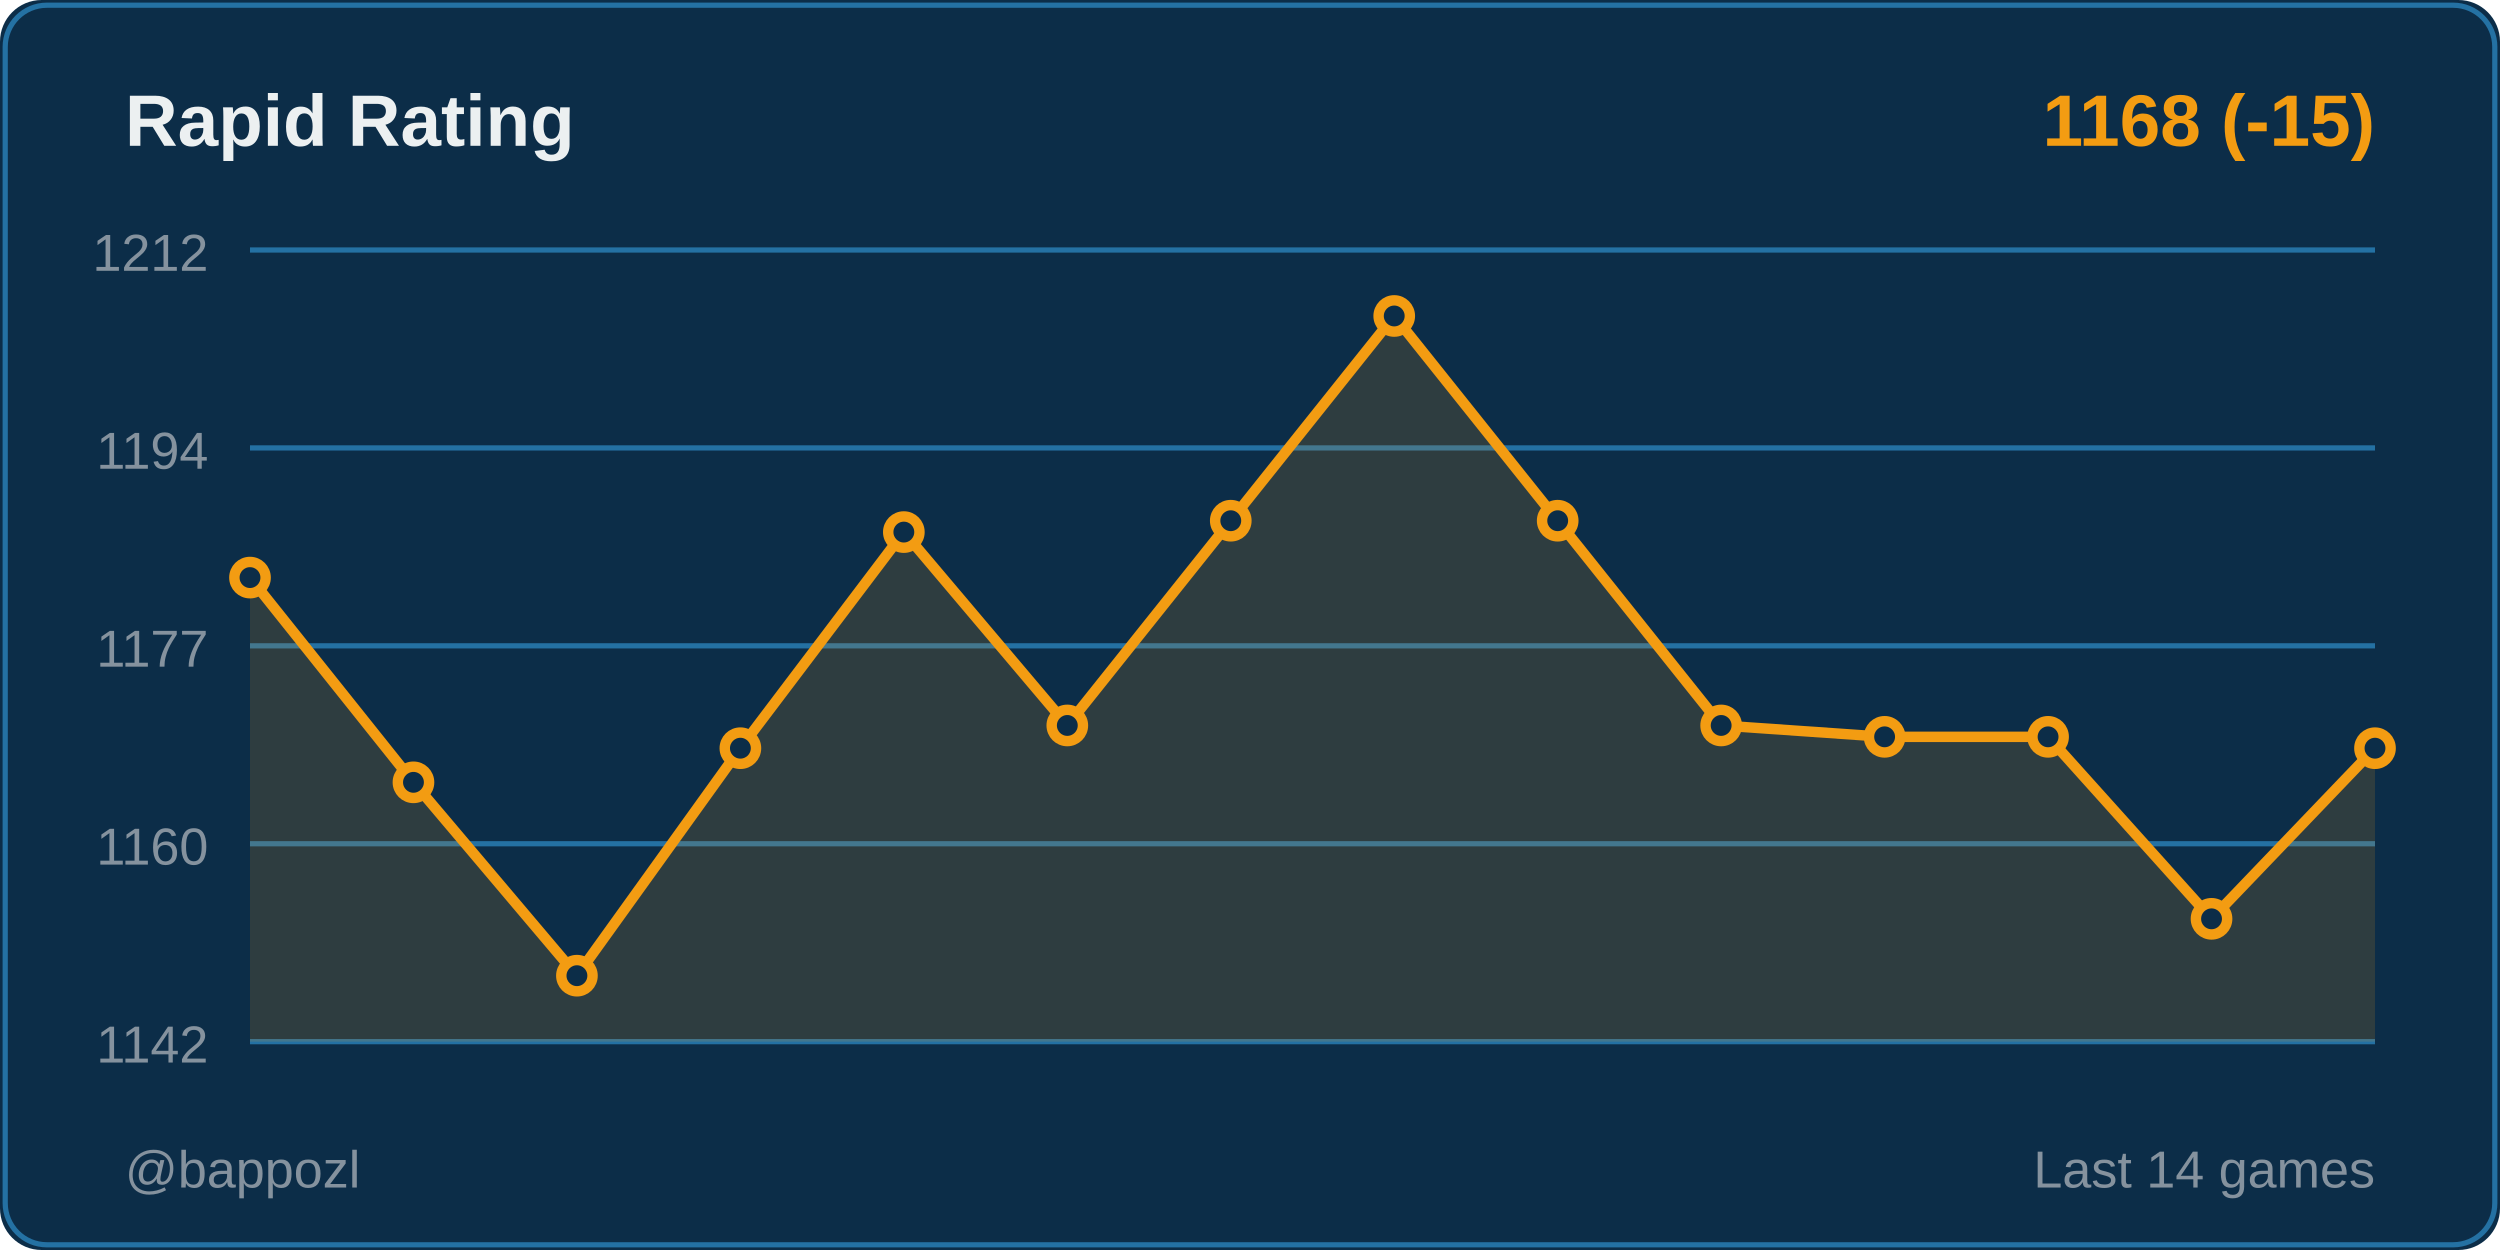
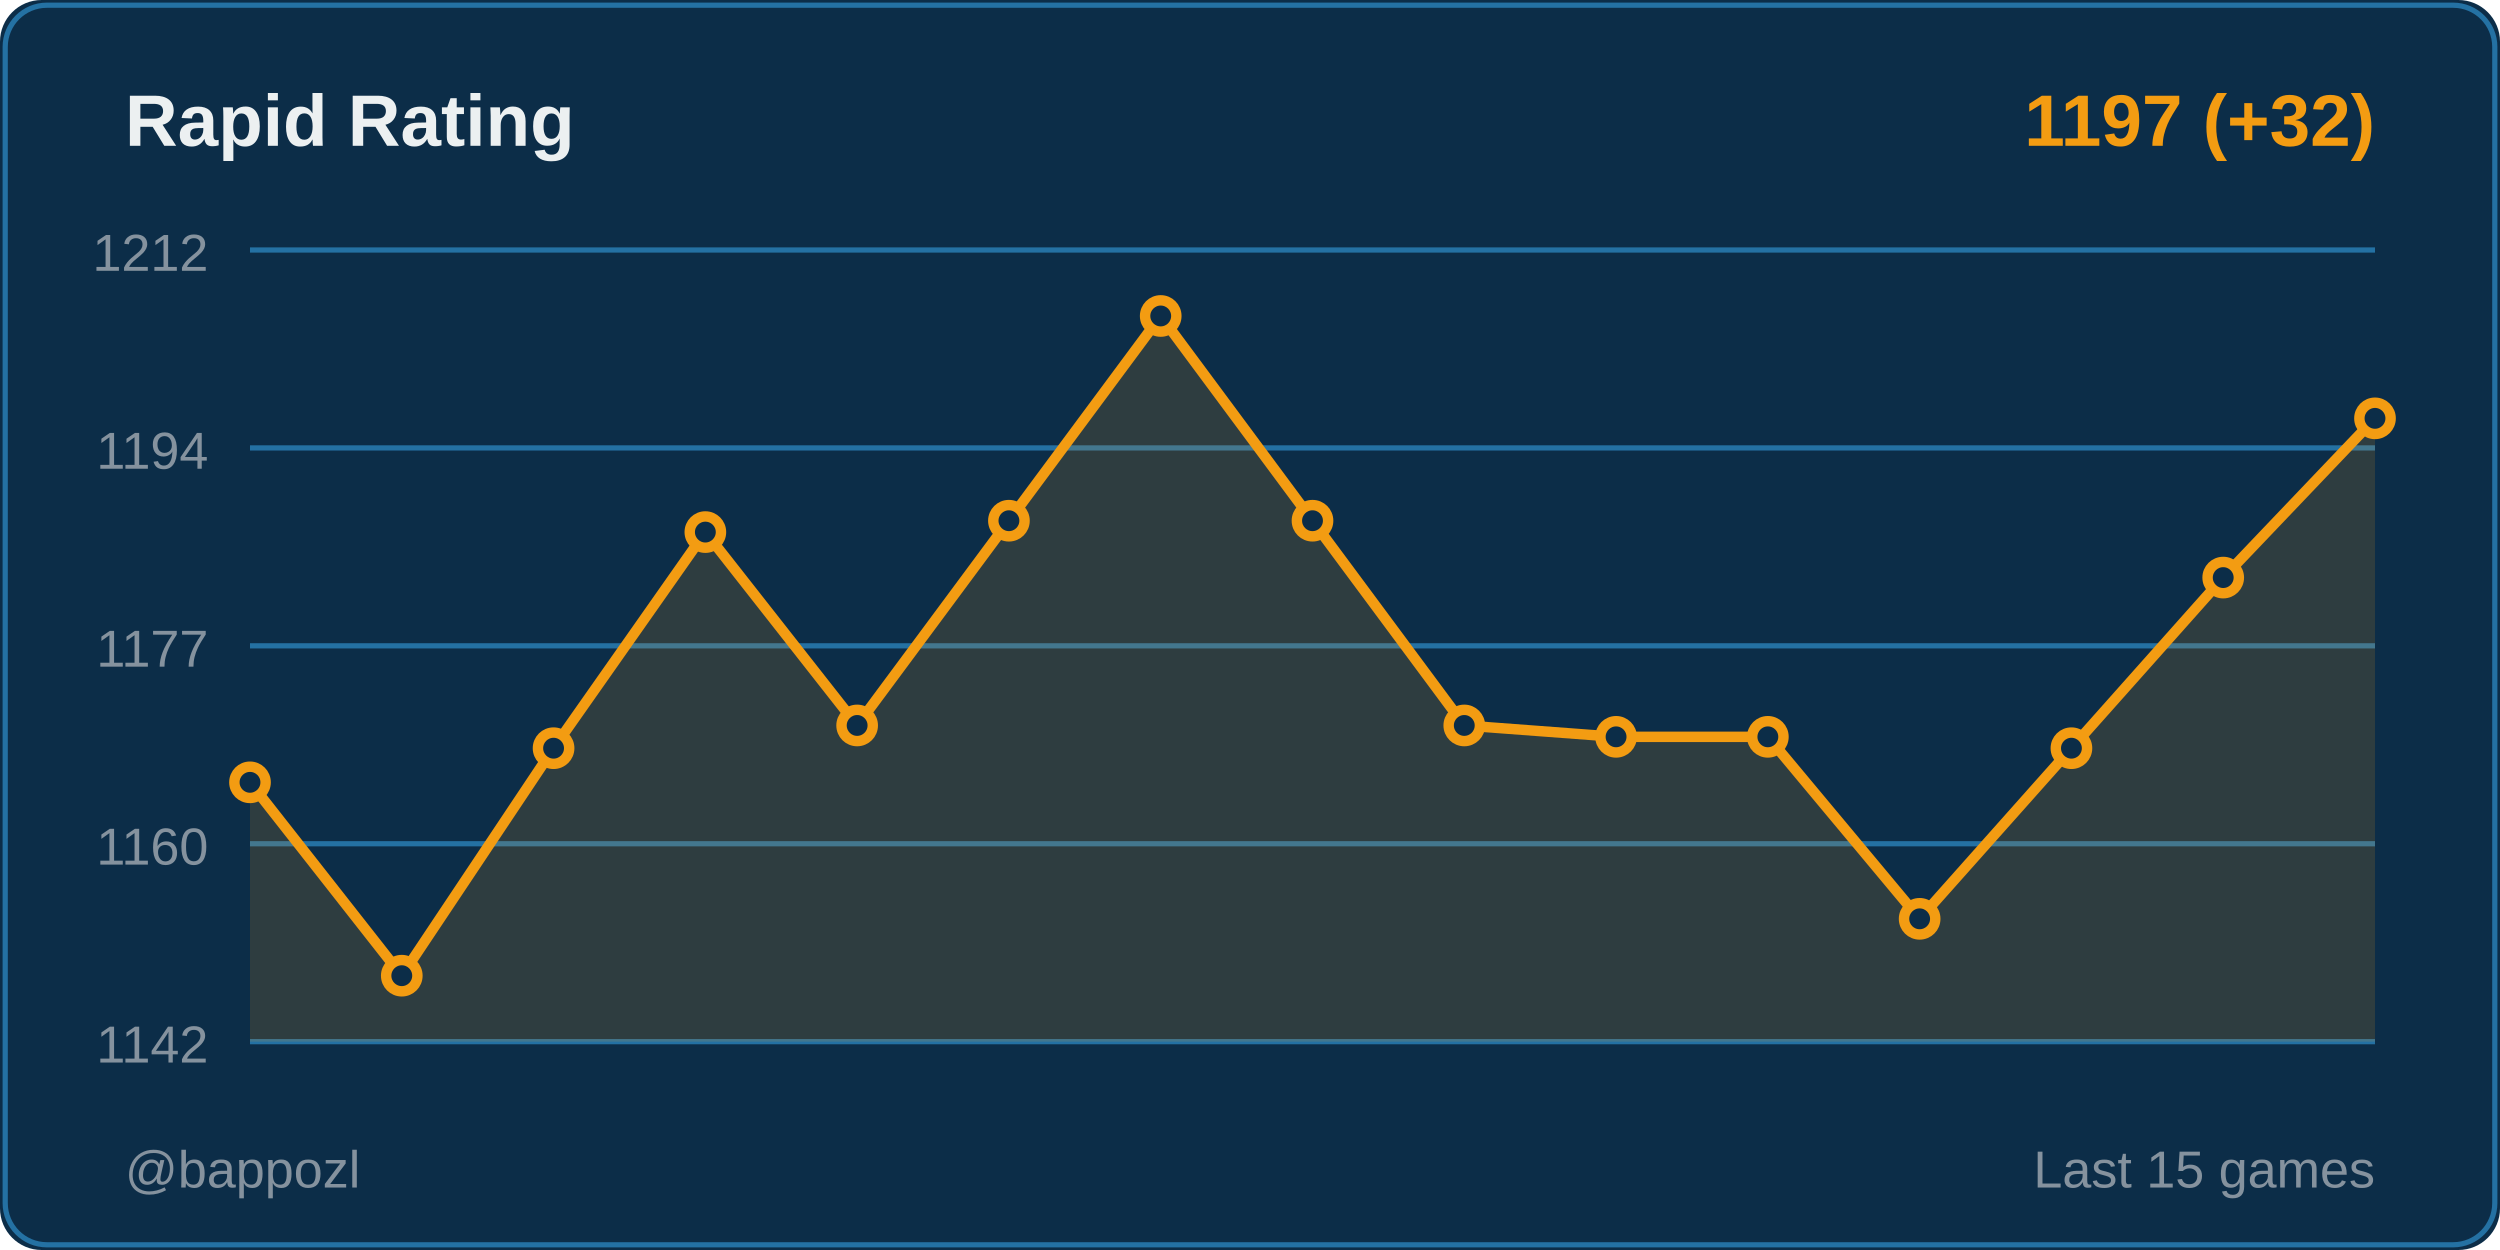
<svg xmlns="http://www.w3.org/2000/svg" width="480" height="240">
  <rect width="480" height="240" fill="#0c2d48" rx="8" />
  <rect x="1" y="1" width="478" height="238" fill="none" stroke="#2471a3" rx="8" />
  <text x="24" y="28" fill="#ecf0f1" font-size="14" font-weight="600" font-family="Segoe UI, Arial, sans-serif">
    Rapid Rating
  </text>
  <text x="456" y="28" fill="#f39c12" font-size="14" font-weight="600" font-family="Segoe UI, Arial, sans-serif" text-anchor="end">
-     1168 (-15)
+     1197 (+32)
  </text>
  <line x1="48" y1="48" x2="456" y2="48" stroke="#2471a3" stroke-width="1" />
  <text x="40" y="52" fill="#85929e" font-size="10" font-family="Segoe UI, Arial, sans-serif" text-anchor="end">1212</text>
  <line x1="48" y1="86" x2="456" y2="86" stroke="#2471a3" stroke-width="1" />
  <text x="40" y="90" fill="#85929e" font-size="10" font-family="Segoe UI, Arial, sans-serif" text-anchor="end">1194</text>
  <line x1="48" y1="124" x2="456" y2="124" stroke="#2471a3" stroke-width="1" />
  <text x="40" y="128" fill="#85929e" font-size="10" font-family="Segoe UI, Arial, sans-serif" text-anchor="end">1177</text>
  <line x1="48" y1="162" x2="456" y2="162" stroke="#2471a3" stroke-width="1" />
  <text x="40" y="166" fill="#85929e" font-size="10" font-family="Segoe UI, Arial, sans-serif" text-anchor="end">1160</text>
  <line x1="48" y1="200" x2="456" y2="200" stroke="#2471a3" stroke-width="1" />
  <text x="40" y="204" fill="#85929e" font-size="10" font-family="Segoe UI, Arial, sans-serif" text-anchor="end">1142</text>
-   <polygon points="48,200 48,110.897 79.385,150.207 110.769,187.333 142.154,143.655 173.538,102.161 204.923,139.287 236.308,99.977 267.692,60.667 299.077,99.977 330.462,139.287 361.846,141.471 393.231,141.471 424.615,176.414 456,143.655 456,200" fill="#f39c12" opacity="0.15" />
-   <polyline points="48,110.897 79.385,150.207 110.769,187.333 142.154,143.655 173.538,102.161 204.923,139.287 236.308,99.977 267.692,60.667 299.077,99.977 330.462,139.287 361.846,141.471 393.231,141.471 424.615,176.414 456,143.655" fill="none" stroke="#f39c12" stroke-width="2" stroke-linecap="round" stroke-linejoin="round" />
-   <circle cx="48" cy="110.897" r="3" fill="#0c2d48" stroke="#f39c12" stroke-width="2" />
-   <circle cx="79.385" cy="150.207" r="3" fill="#0c2d48" stroke="#f39c12" stroke-width="2" />
-   <circle cx="110.769" cy="187.333" r="3" fill="#0c2d48" stroke="#f39c12" stroke-width="2" />
-   <circle cx="142.154" cy="143.655" r="3" fill="#0c2d48" stroke="#f39c12" stroke-width="2" />
-   <circle cx="173.538" cy="102.161" r="3" fill="#0c2d48" stroke="#f39c12" stroke-width="2" />
-   <circle cx="204.923" cy="139.287" r="3" fill="#0c2d48" stroke="#f39c12" stroke-width="2" />
-   <circle cx="236.308" cy="99.977" r="3" fill="#0c2d48" stroke="#f39c12" stroke-width="2" />
-   <circle cx="267.692" cy="60.667" r="3" fill="#0c2d48" stroke="#f39c12" stroke-width="2" />
-   <circle cx="299.077" cy="99.977" r="3" fill="#0c2d48" stroke="#f39c12" stroke-width="2" />
-   <circle cx="330.462" cy="139.287" r="3" fill="#0c2d48" stroke="#f39c12" stroke-width="2" />
-   <circle cx="361.846" cy="141.471" r="3" fill="#0c2d48" stroke="#f39c12" stroke-width="2" />
-   <circle cx="393.231" cy="141.471" r="3" fill="#0c2d48" stroke="#f39c12" stroke-width="2" />
-   <circle cx="424.615" cy="176.414" r="3" fill="#0c2d48" stroke="#f39c12" stroke-width="2" />
-   <circle cx="456" cy="143.655" r="3" fill="#0c2d48" stroke="#f39c12" stroke-width="2" />
+   <polygon points="48,200 48,150.207 77.143,187.333 106.286,143.655 135.429,102.161 164.571,139.287 193.714,99.977 222.857,60.667 252,99.977 281.143,139.287 310.286,141.471 339.429,141.471 368.571,176.414 397.714,143.655 426.857,110.897 456,80.322 456,200" fill="#f39c12" opacity="0.15" />
+   <polyline points="48,150.207 77.143,187.333 106.286,143.655 135.429,102.161 164.571,139.287 193.714,99.977 222.857,60.667 252,99.977 281.143,139.287 310.286,141.471 339.429,141.471 368.571,176.414 397.714,143.655 426.857,110.897 456,80.322" fill="none" stroke="#f39c12" stroke-width="2" stroke-linecap="round" stroke-linejoin="round" />
+   <circle cx="48" cy="150.207" r="3" fill="#0c2d48" stroke="#f39c12" stroke-width="2" />
+   <circle cx="77.143" cy="187.333" r="3" fill="#0c2d48" stroke="#f39c12" stroke-width="2" />
+   <circle cx="106.286" cy="143.655" r="3" fill="#0c2d48" stroke="#f39c12" stroke-width="2" />
+   <circle cx="135.429" cy="102.161" r="3" fill="#0c2d48" stroke="#f39c12" stroke-width="2" />
+   <circle cx="164.571" cy="139.287" r="3" fill="#0c2d48" stroke="#f39c12" stroke-width="2" />
+   <circle cx="193.714" cy="99.977" r="3" fill="#0c2d48" stroke="#f39c12" stroke-width="2" />
+   <circle cx="222.857" cy="60.667" r="3" fill="#0c2d48" stroke="#f39c12" stroke-width="2" />
+   <circle cx="252" cy="99.977" r="3" fill="#0c2d48" stroke="#f39c12" stroke-width="2" />
+   <circle cx="281.143" cy="139.287" r="3" fill="#0c2d48" stroke="#f39c12" stroke-width="2" />
+   <circle cx="310.286" cy="141.471" r="3" fill="#0c2d48" stroke="#f39c12" stroke-width="2" />
+   <circle cx="339.429" cy="141.471" r="3" fill="#0c2d48" stroke="#f39c12" stroke-width="2" />
+   <circle cx="368.571" cy="176.414" r="3" fill="#0c2d48" stroke="#f39c12" stroke-width="2" />
+   <circle cx="397.714" cy="143.655" r="3" fill="#0c2d48" stroke="#f39c12" stroke-width="2" />
+   <circle cx="426.857" cy="110.897" r="3" fill="#0c2d48" stroke="#f39c12" stroke-width="2" />
+   <circle cx="456" cy="80.322" r="3" fill="#0c2d48" stroke="#f39c12" stroke-width="2" />
  <text x="24" y="228" fill="#85929e" font-size="10" font-family="Segoe UI, Arial, sans-serif">
    @bappozl
  </text>
  <text x="456" y="228" fill="#85929e" font-size="10" font-family="Segoe UI, Arial, sans-serif" text-anchor="end">
-     Last 14 games
+     Last 15 games
  </text>
</svg>
